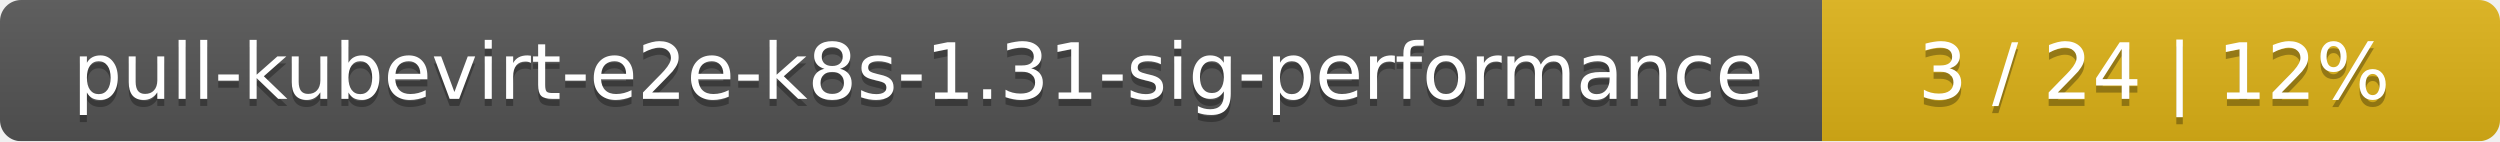
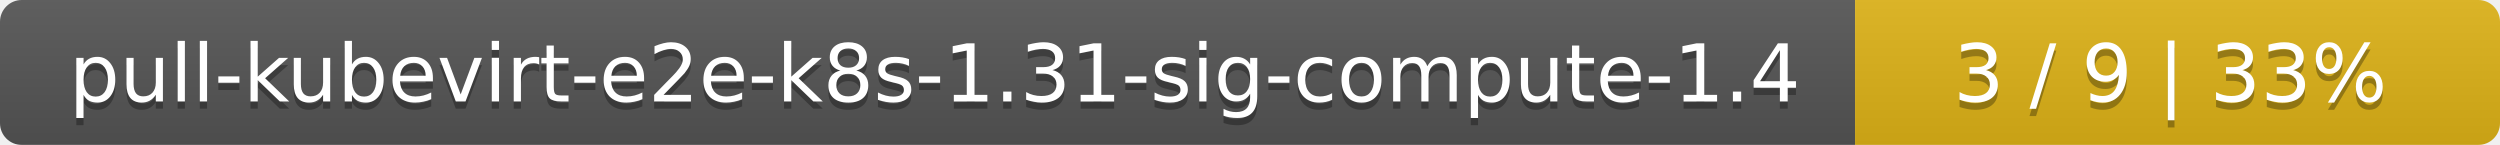
- <svg xmlns="http://www.w3.org/2000/svg" width="354" height="20">
+ <svg xmlns="http://www.w3.org/2000/svg" width="345" height="20">
  <linearGradient id="smooth" x2="0" y2="100%">
    <stop offset="0" stop-color="#bbb" stop-opacity=".1" />
    <stop offset="1" stop-opacity=".1" />
  </linearGradient>
  <mask id="round">
-     <rect width="354" height="20" rx="3" fill="#fff" />
+     <rect width="345" height="20" rx="3" fill="#fff" />
  </mask>
  <g mask="url(#round)">
-     <rect width="258" height="20" fill="#555" />
-     <rect x="258" width="96" height="20" fill="#dfb317" />
-     <rect width="354" height="20" fill="url(#smooth)" />
+     <rect width="256" height="20" fill="#555" />
+     <rect x="256" width="89" height="20" fill="#dfb317" />
+     <rect width="345" height="20" fill="url(#smooth)" />
  </g>
  <g fill="#fff" text-anchor="middle" font-family="DejaVu Sans,Verdana,Geneva,sans-serif" font-size="11">
-     <text x="130" y="15" fill="#010101" fill-opacity=".3">pull-kubevirt-e2e-k8s-1.31-sig-performance</text>
-     <text x="130" y="14">pull-kubevirt-e2e-k8s-1.31-sig-performance</text>
-     <text x="305" y="15" fill="#010101" fill-opacity=".3">3 / 24    |    12%</text>
-     <text x="305" y="14">3 / 24    |    12%</text>
+     <text x="129" y="15" fill="#010101" fill-opacity=".3">pull-kubevirt-e2e-k8s-1.31-sig-compute-1.4</text>
+     <text x="129" y="14">pull-kubevirt-e2e-k8s-1.31-sig-compute-1.4</text>
+     <text x="299.5" y="15" fill="#010101" fill-opacity=".3">3 / 9    |    33%</text>
+     <text x="299.5" y="14">3 / 9    |    33%</text>
  </g>
</svg>
